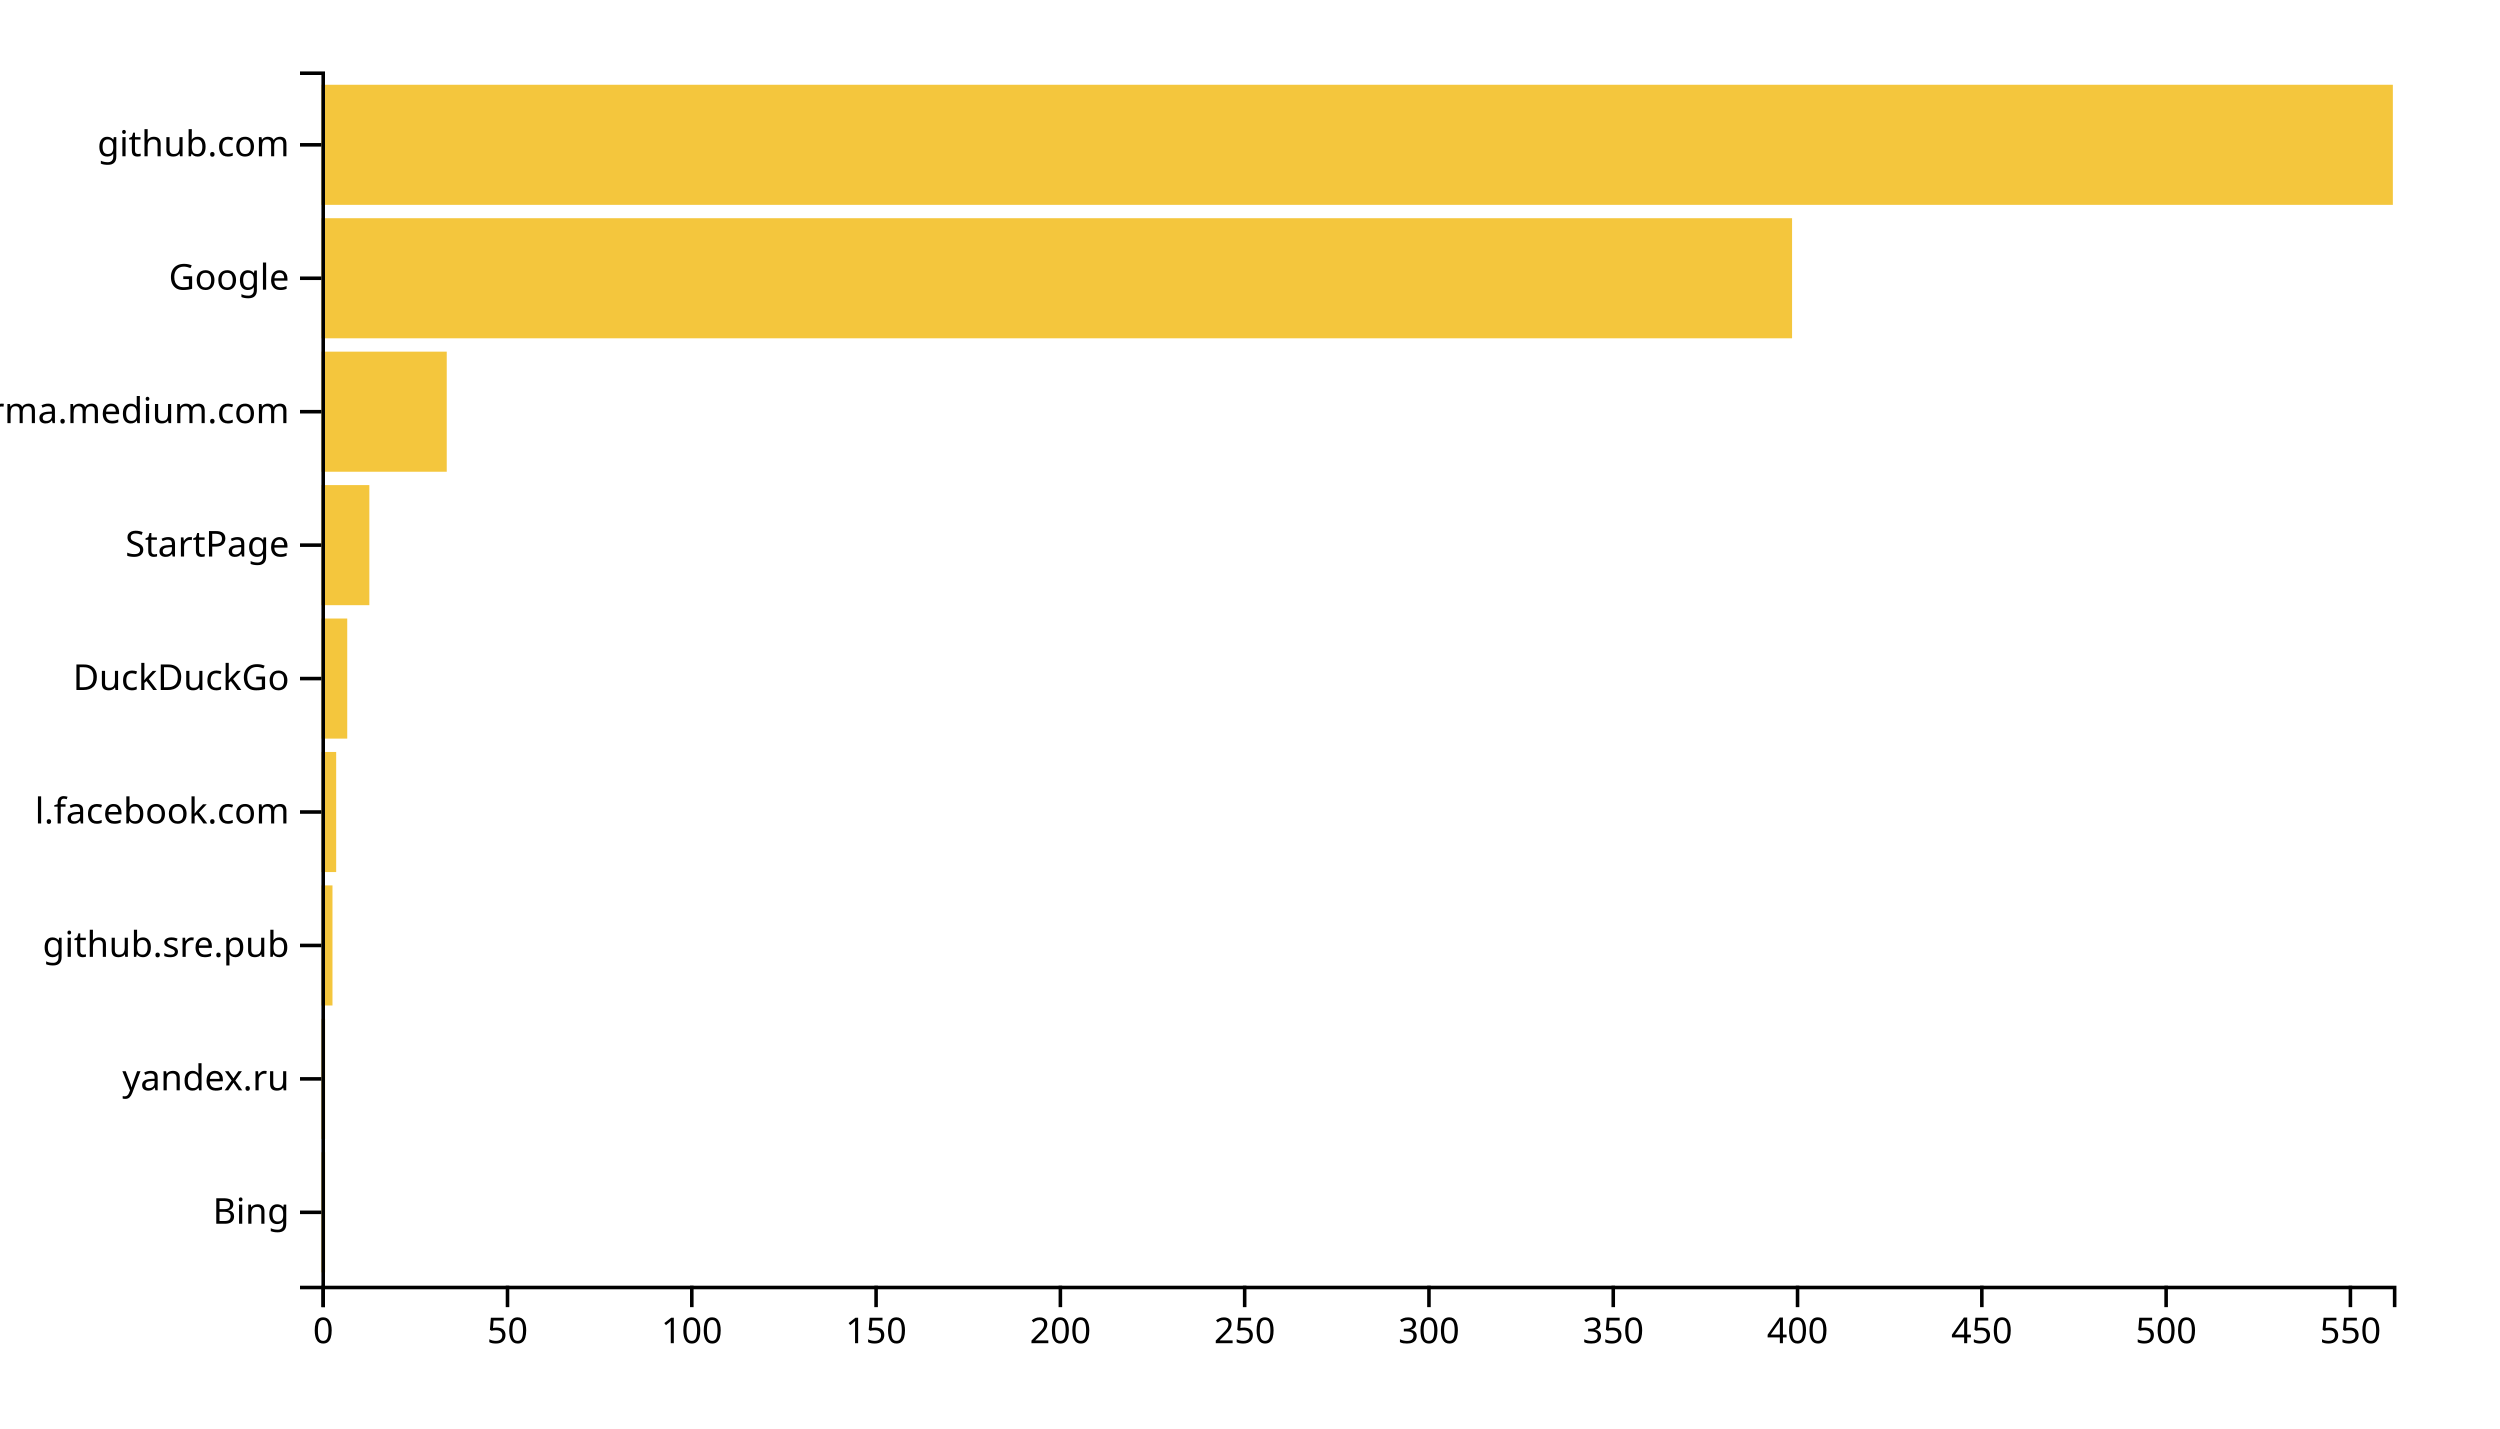
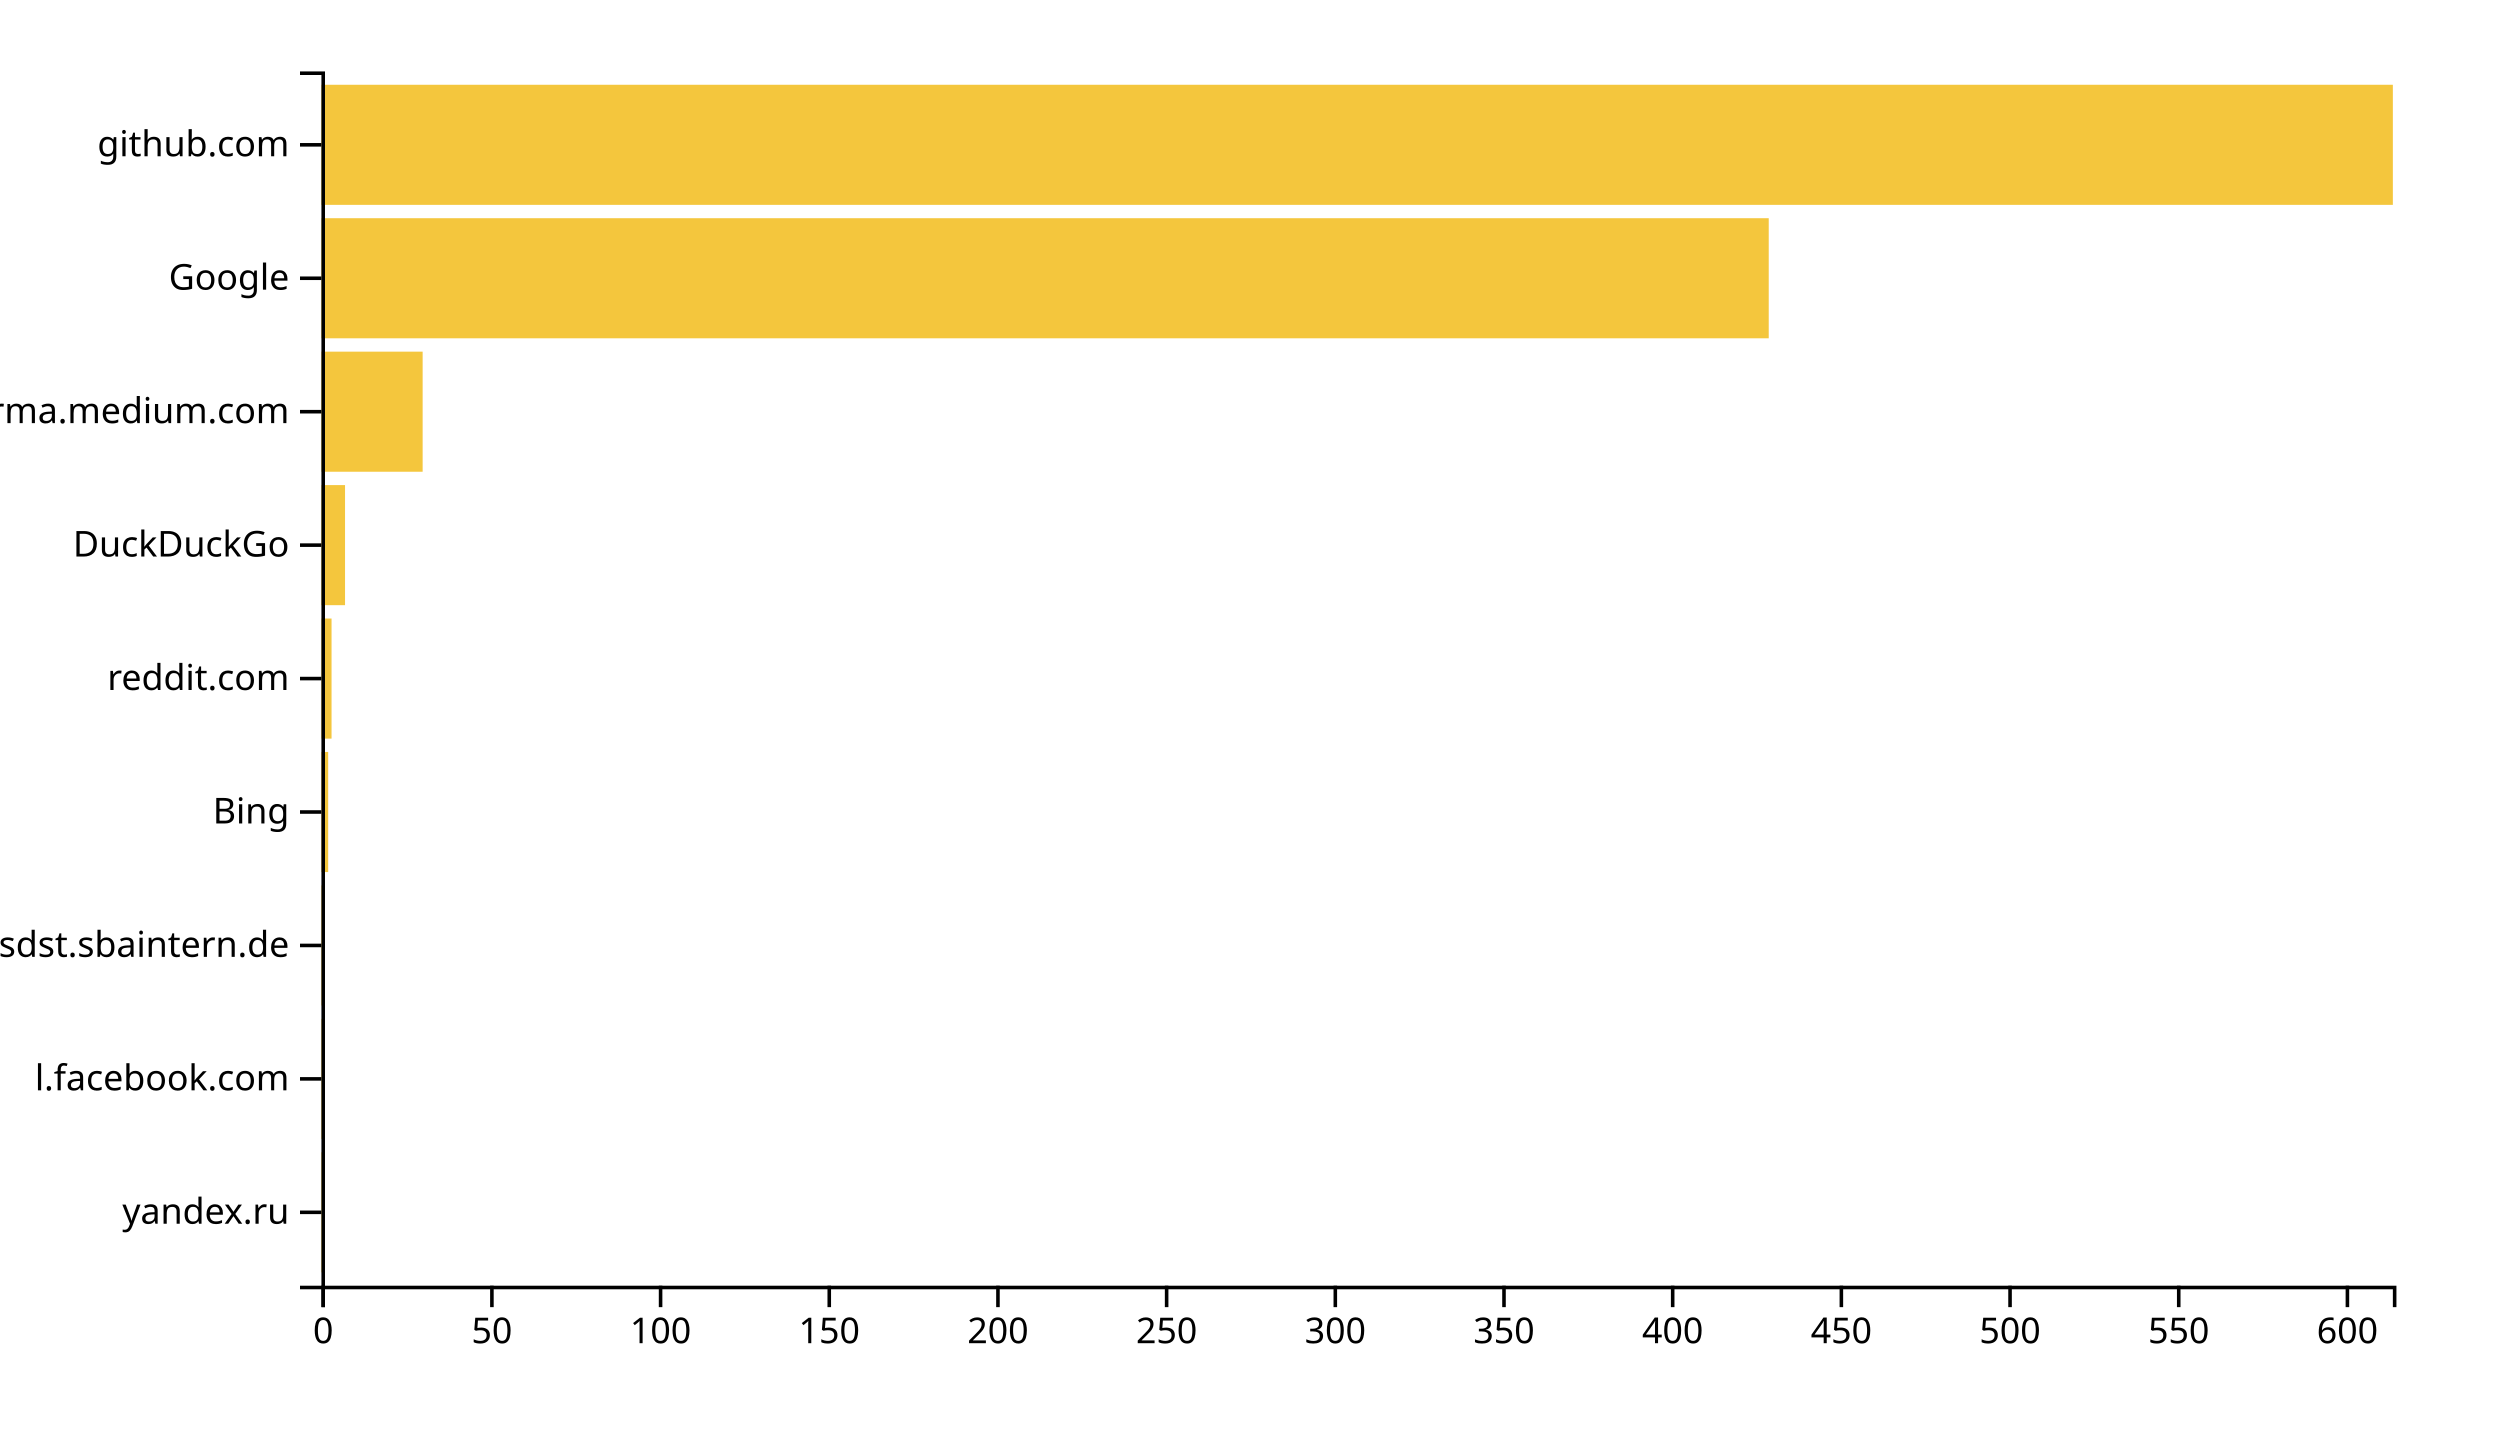
<svg xmlns="http://www.w3.org/2000/svg" width="700" height="400">
  <g transform="translate(90,20)">
-     <rect class="bar" width="1.032" y="302.637" height="33.626" style="fill: #f4c63d; text-anchor: end;" />
-     <rect class="bar" width="1.032" y="265.275" height="33.626" style="fill: #f4c63d; text-anchor: end;" />
-     <rect class="bar" width="3.096" y="227.912" height="33.626" style="fill: #f4c63d; text-anchor: end;" />
-     <rect class="bar" width="4.128" y="190.549" height="33.626" style="fill: #f4c63d; text-anchor: end;" />
-     <rect class="bar" width="7.224" y="153.187" height="33.626" style="fill: #f4c63d; text-anchor: end;" />
-     <rect class="bar" width="13.416" y="115.824" height="33.626" style="fill: #f4c63d; text-anchor: end;" />
-     <rect class="bar" width="35.089" y="78.462" height="33.626" style="fill: #f4c63d; text-anchor: end;" />
-     <rect class="bar" width="411.779" y="41.099" height="33.626" style="fill: #f4c63d; text-anchor: end;" />
+     <rect class="bar" width="0.945" y="302.637" height="33.626" style="fill: #f4c63d; text-anchor: end;" />
+     <rect class="bar" width="0.945" y="265.275" height="33.626" style="fill: #f4c63d; text-anchor: end;" />
+     <rect class="bar" width="0.945" y="227.912" height="33.626" style="fill: #f4c63d; text-anchor: end;" />
+     <rect class="bar" width="1.889" y="190.549" height="33.626" style="fill: #f4c63d; text-anchor: end;" />
+     <rect class="bar" width="2.834" y="153.187" height="33.626" style="fill: #f4c63d; text-anchor: end;" />
+     <rect class="bar" width="6.612" y="115.824" height="33.626" style="fill: #f4c63d; text-anchor: end;" />
+     <rect class="bar" width="28.339" y="78.462" height="33.626" style="fill: #f4c63d; text-anchor: end;" />
+     <rect class="bar" width="405.244" y="41.099" height="33.626" style="fill: #f4c63d; text-anchor: end;" />
    <rect class="bar" width="580" y="3.736" height="33.626" style="fill: #f4c63d; text-anchor: end;" />
    <g transform="translate(0,340)" fill="none" font-size="10" font-family="sans-serif" text-anchor="middle">
      <path class="domain" stroke="currentColor" d="M0.5,6V0.5H580.5V6" />
      <g class="tick" opacity="1" transform="translate(0.5,0)">
        <line stroke="currentColor" y2="6" />
        <text fill="currentColor" y="9" dy="0.71em">0</text>
      </g>
-       <g class="tick" opacity="1" transform="translate(52.10142,0)">
+       <g class="tick" opacity="1" transform="translate(47.73127,0)">
        <line stroke="currentColor" y2="6" />
        <text fill="currentColor" y="9" dy="0.71em">50</text>
      </g>
-       <g class="tick" opacity="1" transform="translate(103.7028,0)">
+       <g class="tick" opacity="1" transform="translate(94.96254,0)">
        <line stroke="currentColor" y2="6" />
        <text fill="currentColor" y="9" dy="0.71em">100</text>
      </g>
-       <g class="tick" opacity="1" transform="translate(155.3043,0)">
+       <g class="tick" opacity="1" transform="translate(142.1938,0)">
        <line stroke="currentColor" y2="6" />
        <text fill="currentColor" y="9" dy="0.71em">150</text>
      </g>
-       <g class="tick" opacity="1" transform="translate(206.9057,0)">
+       <g class="tick" opacity="1" transform="translate(189.4251,0)">
        <line stroke="currentColor" y2="6" />
        <text fill="currentColor" y="9" dy="0.71em">200</text>
      </g>
-       <g class="tick" opacity="1" transform="translate(258.5071,0)">
+       <g class="tick" opacity="1" transform="translate(236.6564,0)">
        <line stroke="currentColor" y2="6" />
        <text fill="currentColor" y="9" dy="0.71em">250</text>
      </g>
-       <g class="tick" opacity="1" transform="translate(310.1085,0)">
+       <g class="tick" opacity="1" transform="translate(283.8876,0)">
        <line stroke="currentColor" y2="6" />
        <text fill="currentColor" y="9" dy="0.71em">300</text>
      </g>
-       <g class="tick" opacity="1" transform="translate(361.71,0)">
+       <g class="tick" opacity="1" transform="translate(331.1189,0)">
        <line stroke="currentColor" y2="6" />
        <text fill="currentColor" y="9" dy="0.71em">350</text>
      </g>
-       <g class="tick" opacity="1" transform="translate(413.3114,0)">
+       <g class="tick" opacity="1" transform="translate(378.3502,0)">
        <line stroke="currentColor" y2="6" />
        <text fill="currentColor" y="9" dy="0.71em">400</text>
      </g>
-       <g class="tick" opacity="1" transform="translate(464.9128,0)">
+       <g class="tick" opacity="1" transform="translate(425.5814,0)">
        <line stroke="currentColor" y2="6" />
        <text fill="currentColor" y="9" dy="0.71em">450</text>
      </g>
-       <g class="tick" opacity="1" transform="translate(516.5142,0)">
+       <g class="tick" opacity="1" transform="translate(472.8127,0)">
        <line stroke="currentColor" y2="6" />
        <text fill="currentColor" y="9" dy="0.71em">500</text>
      </g>
-       <g class="tick" opacity="1" transform="translate(568.1157,0)">
+       <g class="tick" opacity="1" transform="translate(520.044,0)">
        <line stroke="currentColor" y2="6" />
        <text fill="currentColor" y="9" dy="0.71em">550</text>
+       </g>
+       <g class="tick" opacity="1" transform="translate(567.2752,0)">
+         <line stroke="currentColor" y2="6" />
+         <text fill="currentColor" y="9" dy="0.71em">600</text>
      </g>
    </g>
    <g fill="none" font-size="10" font-family="sans-serif" text-anchor="end">
      <path class="domain" stroke="currentColor" d="M-6,340.5H0.5V0.5H-6" />
      <g class="tick" opacity="1" transform="translate(0,319.4505)">
        <line stroke="currentColor" x2="-6" />
-         <text fill="currentColor" x="-9" dy="0.32em">Bing</text>
+         <text fill="currentColor" x="-9" dy="0.32em">yandex.ru</text>
      </g>
      <g class="tick" opacity="1" transform="translate(0,282.0879)">
        <line stroke="currentColor" x2="-6" />
-         <text fill="currentColor" x="-9" dy="0.32em">yandex.ru</text>
+         <text fill="currentColor" x="-9" dy="0.32em">l.facebook.com</text>
      </g>
      <g class="tick" opacity="1" transform="translate(0,244.7253)">
        <line stroke="currentColor" x2="-6" />
-         <text fill="currentColor" x="-9" dy="0.32em">github.sre.pub</text>
+         <text fill="currentColor" x="-9" dy="0.32em">confluence.webapp.sdst.sbaintern.de</text>
      </g>
      <g class="tick" opacity="1" transform="translate(0,207.3626)">
        <line stroke="currentColor" x2="-6" />
-         <text fill="currentColor" x="-9" dy="0.32em">l.facebook.com</text>
+         <text fill="currentColor" x="-9" dy="0.32em">Bing</text>
      </g>
      <g class="tick" opacity="1" transform="translate(0,170)">
        <line stroke="currentColor" x2="-6" />
-         <text fill="currentColor" x="-9" dy="0.32em">DuckDuckGo</text>
+         <text fill="currentColor" x="-9" dy="0.32em">reddit.com</text>
      </g>
      <g class="tick" opacity="1" transform="translate(0,132.6374)">
        <line stroke="currentColor" x2="-6" />
-         <text fill="currentColor" x="-9" dy="0.32em">StartPage</text>
+         <text fill="currentColor" x="-9" dy="0.32em">DuckDuckGo</text>
      </g>
      <g class="tick" opacity="1" transform="translate(0,95.27473)">
        <line stroke="currentColor" x2="-6" />
        <text fill="currentColor" x="-9" dy="0.32em">xgirma.medium.com</text>
      </g>
      <g class="tick" opacity="1" transform="translate(0,57.91209)">
        <line stroke="currentColor" x2="-6" />
        <text fill="currentColor" x="-9" dy="0.32em">Google</text>
      </g>
      <g class="tick" opacity="1" transform="translate(0,20.54945)">
        <line stroke="currentColor" x2="-6" />
        <text fill="currentColor" x="-9" dy="0.32em">github.com</text>
      </g>
    </g>
  </g>
</svg>
